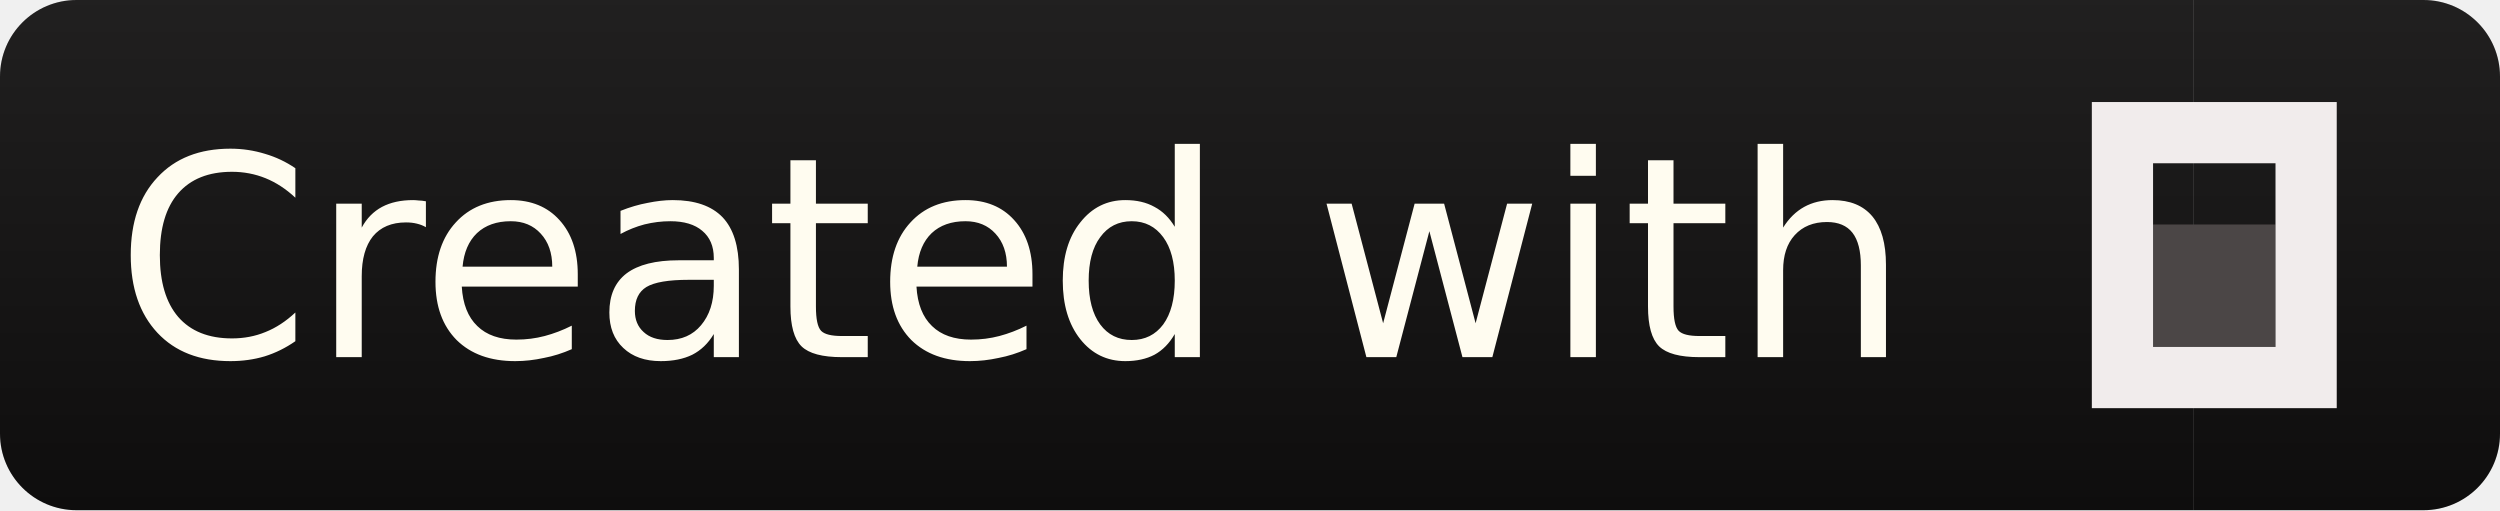
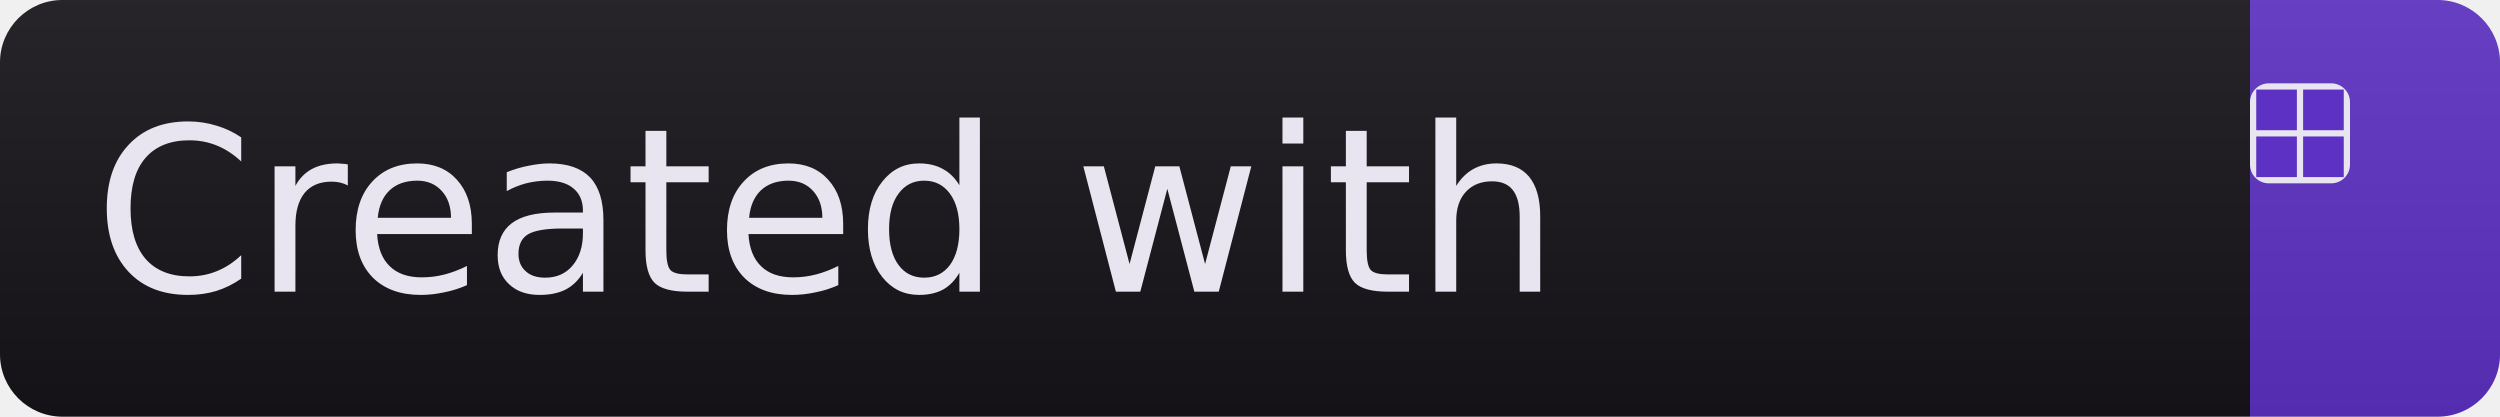
- <svg xmlns="http://www.w3.org/2000/svg" width="98" height="20" role="img" aria-label="Created with OpenCode">
+ <svg xmlns="http://www.w3.org/2000/svg" width="120" height="20" role="img" aria-label="Created with CodeCaptain">
  <linearGradient id="s" x2="0" y2="100%">
    <stop offset="0" stop-color="#bbb" stop-opacity=".1" />
    <stop offset="1" stop-opacity=".1" />
  </linearGradient>
  <clipPath id="r">
-     <rect width="98" height="20" rx="3" fill="#fff" />
+     <rect width="120" height="20" rx="3" fill="#fff" />
  </clipPath>
  <g clip-path="url(#r)">
-     <rect width="86" height="20" fill="#100F0F" />
-     <rect x="86" width="12" height="20" fill="#100F0F" />
-     <rect width="98" height="20" fill="url(#s)" />
+     <rect width="108" height="20" fill="#161419" />
+     <rect x="108" width="12" height="20" fill="#5C31C4" />
+     <rect width="120" height="20" fill="url(#s)" />
  </g>
-   <text x="4.5" y="14" fill="#FFFCF0" font-family="DejaVu Sans,Verdana,Geneva,sans-serif" font-size="11" text-anchor="start">Created with</text>
-   <g transform="translate(82 4) scale(0.3)">
-     <path d="M24 32H8V16H24V32Z" fill="#4B4646" />
-     <path d="M24 8H8V32H24V8ZM32 40H0V0H32V40Z" fill="#F1ECEC" />
+   <text x="4.5" y="14" fill="#E8E4F0" font-family="DejaVu Sans,Verdana,Geneva,sans-serif" font-size="11" text-anchor="start">Created with</text>
+   <g transform="translate(108 4) scale(0.3)">
+     <rect x="0" y="0" width="16" height="16" rx="3" fill="#E8E4F0" />
+     <rect x="1" y="1" width="6.5" height="6.5" fill="#5C31C4" />
+     <rect x="8.5" y="1" width="6.5" height="6.5" rx="0 3 0 0" fill="#5C31C4" />
+     <rect x="1" y="8.5" width="6.5" height="6.5" fill="#5C31C4" />
+     <rect x="8.5" y="8.5" width="6.5" height="6.5" fill="#5C31C4" />
  </g>
</svg>
